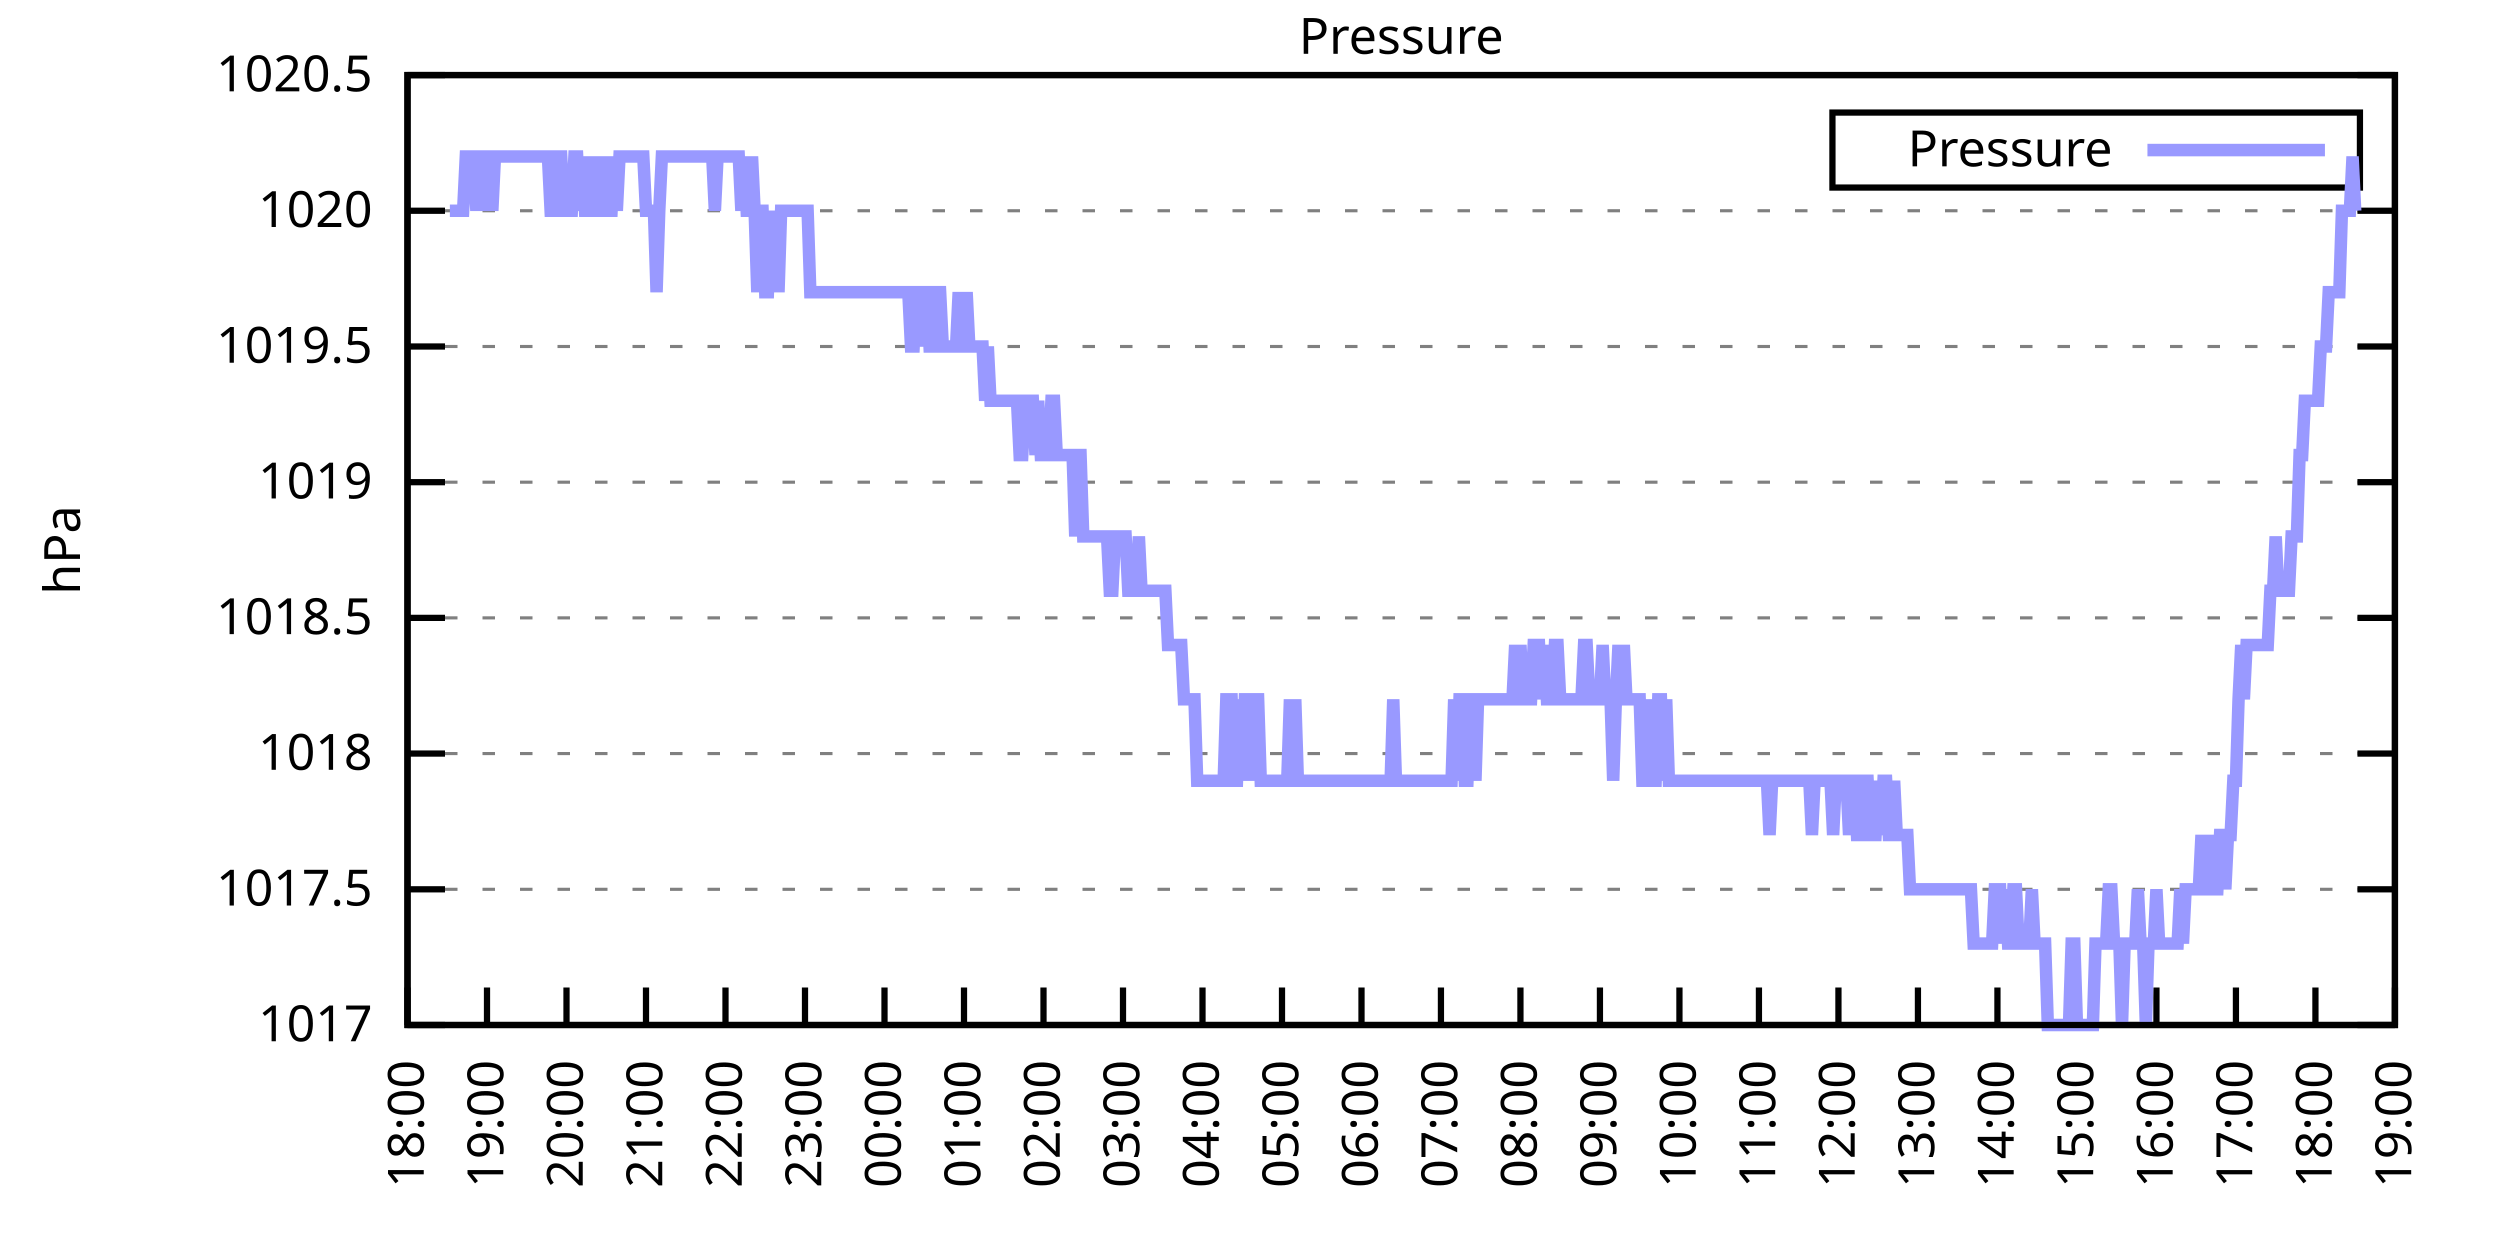
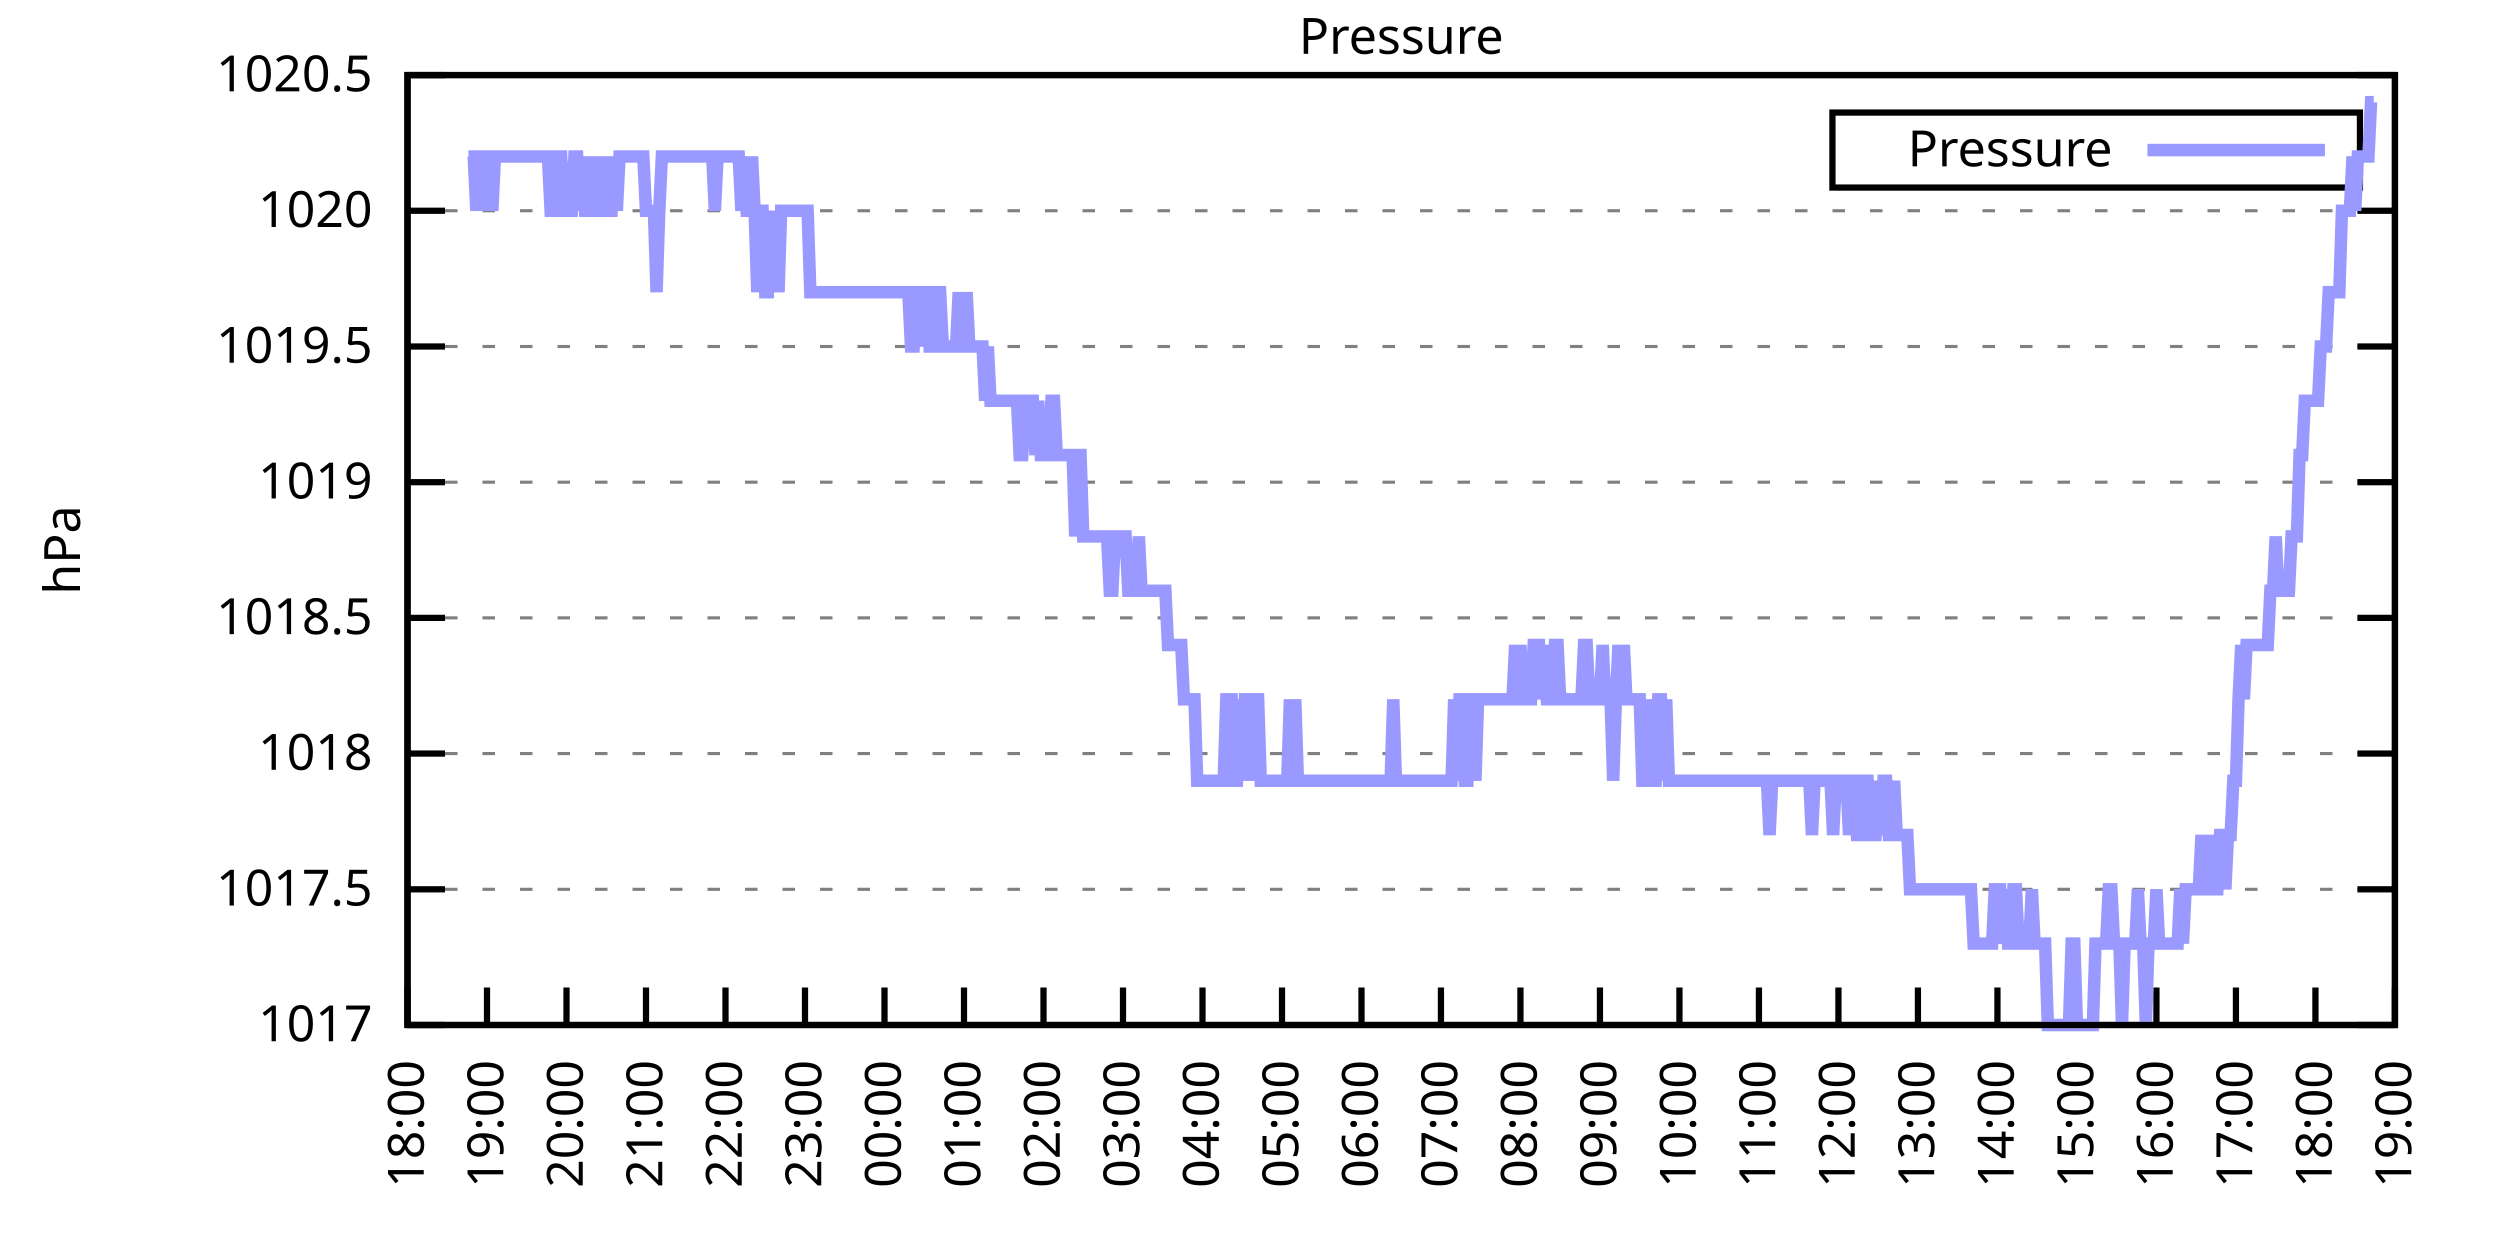
<svg xmlns="http://www.w3.org/2000/svg" xmlns:xlink="http://www.w3.org/1999/xlink" width="400" height="200" viewBox="0 0 400 200">
  <g id="gnuplot_canvas">
    <rect x="0" y="0" width="400" height="200" fill="none" />
    <defs>
      <circle id="gpDot" r="0.5" stroke-width="0.5" stroke="currentColor" />
      <path id="gpPt0" stroke-width="0.333" stroke="currentColor" d="M-1,0 h2 M0,-1 v2" />
      <path id="gpPt1" stroke-width="0.333" stroke="currentColor" d="M-1,-1 L1,1 M1,-1 L-1,1" />
      <path id="gpPt2" stroke-width="0.333" stroke="currentColor" d="M-1,0 L1,0 M0,-1 L0,1 M-1,-1 L1,1 M-1,1 L1,-1" />
      <rect id="gpPt3" stroke-width="0.333" stroke="currentColor" x="-1" y="-1" width="2" height="2" />
      <rect id="gpPt4" stroke-width="0.333" stroke="currentColor" fill="currentColor" x="-1" y="-1" width="2" height="2" />
      <circle id="gpPt5" stroke-width="0.333" stroke="currentColor" cx="0" cy="0" r="1" />
      <use xlink:href="#gpPt5" id="gpPt6" fill="currentColor" stroke="none" />
      <path id="gpPt7" stroke-width="0.333" stroke="currentColor" d="M0,-1.33 L-1.33,0.67 L1.33,0.67 z" />
      <use xlink:href="#gpPt7" id="gpPt8" fill="currentColor" stroke="none" />
      <use xlink:href="#gpPt7" id="gpPt9" stroke="currentColor" transform="rotate(180)" />
      <use xlink:href="#gpPt9" id="gpPt10" fill="currentColor" stroke="none" />
      <use xlink:href="#gpPt3" id="gpPt11" stroke="currentColor" transform="rotate(45)" />
      <use xlink:href="#gpPt11" id="gpPt12" fill="currentColor" stroke="none" />
      <path id="gpPt13" stroke-width="0.333" stroke="currentColor" d="M0,1.330 L1.265,0.411 L0.782,-1.067 L-0.782,-1.076 L-1.265,0.411 z" />
      <use xlink:href="#gpPt13" id="gpPt14" fill="currentColor" stroke="none" />
      <filter id="textbox" filterUnits="objectBoundingBox" x="0" y="0" height="1" width="1">
        <feFlood flood-color="white" flood-opacity="1" result="bgnd" />
        <feComposite in="SourceGraphic" in2="bgnd" operator="atop" />
      </filter>
      <filter id="greybox" filterUnits="objectBoundingBox" x="0" y="0" height="1" width="1">
        <feFlood flood-color="lightgrey" flood-opacity="1" result="grey" />
        <feComposite in="SourceGraphic" in2="grey" operator="atop" />
      </filter>
    </defs>
    <g fill="none" color="white" stroke="currentColor" stroke-width="1.00" stroke-linecap="butt" stroke-linejoin="miter">
</g>
    <g fill="none" color="black" stroke="currentColor" stroke-width="1.00" stroke-linecap="butt" stroke-linejoin="miter">
      <g stroke="none" shape-rendering="crispEdges">
        <polygon fill="rgb(255, 255, 255)" points="65.20,164.00 383.18,164.00 383.18,12.02 65.20,12.02 " />
      </g>
    </g>
    <g fill="none" color="black" stroke="currentColor" stroke-width="1.00" stroke-linecap="butt" stroke-linejoin="miter">
</g>
    <g fill="none" color="black" stroke="black" stroke-width="0.50" stroke-linecap="butt" stroke-linejoin="miter">
</g>
    <g fill="none" color="gray" stroke="currentColor" stroke-width="0.50" stroke-linecap="butt" stroke-linejoin="miter">
      <path stroke="gray" stroke-dasharray="2,4" class="gridline" d="M65.20,164.00 L383.19,164.00  " />
    </g>
    <g fill="none" color="gray" stroke="gray" stroke-width="1.00" stroke-linecap="butt" stroke-linejoin="miter">
</g>
    <g fill="none" color="black" stroke="currentColor" stroke-width="1.00" stroke-linecap="butt" stroke-linejoin="miter">
      <path stroke="black" d="M65.20,164.00 L71.20,164.00 M383.19,164.00 L377.19,164.00  " />
      <g transform="translate(59.60,166.60)" stroke="none" fill="black" font-family="Sans" font-size="8.00" text-anchor="end">
        <text>
          <tspan font-family="Sans"> 1017</tspan>
        </text>
      </g>
    </g>
    <g fill="none" color="black" stroke="currentColor" stroke-width="1.00" stroke-linecap="butt" stroke-linejoin="miter">
</g>
    <g fill="none" color="black" stroke="black" stroke-width="0.50" stroke-linecap="butt" stroke-linejoin="miter">
</g>
    <g fill="none" color="gray" stroke="currentColor" stroke-width="0.50" stroke-linecap="butt" stroke-linejoin="miter">
      <path stroke="gray" stroke-dasharray="2,4" class="gridline" d="M65.20,142.29 L383.19,142.29  " />
    </g>
    <g fill="none" color="gray" stroke="gray" stroke-width="1.00" stroke-linecap="butt" stroke-linejoin="miter">
</g>
    <g fill="none" color="black" stroke="currentColor" stroke-width="1.00" stroke-linecap="butt" stroke-linejoin="miter">
      <path stroke="black" d="M65.20,142.29 L71.20,142.29 M383.19,142.29 L377.19,142.29  " />
      <g transform="translate(59.60,144.89)" stroke="none" fill="black" font-family="Sans" font-size="8.00" text-anchor="end">
        <text>
          <tspan font-family="Sans"> 1017.5</tspan>
        </text>
      </g>
    </g>
    <g fill="none" color="black" stroke="currentColor" stroke-width="1.00" stroke-linecap="butt" stroke-linejoin="miter">
</g>
    <g fill="none" color="black" stroke="black" stroke-width="0.50" stroke-linecap="butt" stroke-linejoin="miter">
</g>
    <g fill="none" color="gray" stroke="currentColor" stroke-width="0.50" stroke-linecap="butt" stroke-linejoin="miter">
      <path stroke="gray" stroke-dasharray="2,4" class="gridline" d="M65.20,120.57 L383.19,120.57  " />
    </g>
    <g fill="none" color="gray" stroke="gray" stroke-width="1.00" stroke-linecap="butt" stroke-linejoin="miter">
</g>
    <g fill="none" color="black" stroke="currentColor" stroke-width="1.00" stroke-linecap="butt" stroke-linejoin="miter">
      <path stroke="black" d="M65.20,120.57 L71.20,120.57 M383.19,120.57 L377.19,120.57  " />
      <g transform="translate(59.60,123.17)" stroke="none" fill="black" font-family="Sans" font-size="8.00" text-anchor="end">
        <text>
          <tspan font-family="Sans"> 1018</tspan>
        </text>
      </g>
    </g>
    <g fill="none" color="black" stroke="currentColor" stroke-width="1.00" stroke-linecap="butt" stroke-linejoin="miter">
</g>
    <g fill="none" color="black" stroke="black" stroke-width="0.50" stroke-linecap="butt" stroke-linejoin="miter">
</g>
    <g fill="none" color="gray" stroke="currentColor" stroke-width="0.50" stroke-linecap="butt" stroke-linejoin="miter">
      <path stroke="gray" stroke-dasharray="2,4" class="gridline" d="M65.20,98.86 L383.19,98.86  " />
    </g>
    <g fill="none" color="gray" stroke="gray" stroke-width="1.00" stroke-linecap="butt" stroke-linejoin="miter">
</g>
    <g fill="none" color="black" stroke="currentColor" stroke-width="1.00" stroke-linecap="butt" stroke-linejoin="miter">
      <path stroke="black" d="M65.20,98.86 L71.20,98.86 M383.19,98.86 L377.19,98.86  " />
      <g transform="translate(59.60,101.46)" stroke="none" fill="black" font-family="Sans" font-size="8.00" text-anchor="end">
        <text>
          <tspan font-family="Sans"> 1018.5</tspan>
        </text>
      </g>
    </g>
    <g fill="none" color="black" stroke="currentColor" stroke-width="1.00" stroke-linecap="butt" stroke-linejoin="miter">
</g>
    <g fill="none" color="black" stroke="black" stroke-width="0.50" stroke-linecap="butt" stroke-linejoin="miter">
</g>
    <g fill="none" color="gray" stroke="currentColor" stroke-width="0.50" stroke-linecap="butt" stroke-linejoin="miter">
      <path stroke="gray" stroke-dasharray="2,4" class="gridline" d="M65.20,77.15 L383.19,77.15  " />
    </g>
    <g fill="none" color="gray" stroke="gray" stroke-width="1.00" stroke-linecap="butt" stroke-linejoin="miter">
</g>
    <g fill="none" color="black" stroke="currentColor" stroke-width="1.00" stroke-linecap="butt" stroke-linejoin="miter">
      <path stroke="black" d="M65.20,77.15 L71.20,77.15 M383.19,77.15 L377.19,77.15  " />
      <g transform="translate(59.60,79.75)" stroke="none" fill="black" font-family="Sans" font-size="8.00" text-anchor="end">
        <text>
          <tspan font-family="Sans"> 1019</tspan>
        </text>
      </g>
    </g>
    <g fill="none" color="black" stroke="currentColor" stroke-width="1.00" stroke-linecap="butt" stroke-linejoin="miter">
</g>
    <g fill="none" color="black" stroke="black" stroke-width="0.50" stroke-linecap="butt" stroke-linejoin="miter">
</g>
    <g fill="none" color="gray" stroke="currentColor" stroke-width="0.50" stroke-linecap="butt" stroke-linejoin="miter">
      <path stroke="gray" stroke-dasharray="2,4" class="gridline" d="M65.20,55.44 L383.19,55.44  " />
    </g>
    <g fill="none" color="gray" stroke="gray" stroke-width="1.00" stroke-linecap="butt" stroke-linejoin="miter">
</g>
    <g fill="none" color="black" stroke="currentColor" stroke-width="1.00" stroke-linecap="butt" stroke-linejoin="miter">
      <path stroke="black" d="M65.20,55.44 L71.20,55.44 M383.19,55.44 L377.19,55.44  " />
      <g transform="translate(59.60,58.04)" stroke="none" fill="black" font-family="Sans" font-size="8.00" text-anchor="end">
        <text>
          <tspan font-family="Sans"> 1019.5</tspan>
        </text>
      </g>
    </g>
    <g fill="none" color="black" stroke="currentColor" stroke-width="1.00" stroke-linecap="butt" stroke-linejoin="miter">
</g>
    <g fill="none" color="black" stroke="black" stroke-width="0.50" stroke-linecap="butt" stroke-linejoin="miter">
</g>
    <g fill="none" color="gray" stroke="currentColor" stroke-width="0.50" stroke-linecap="butt" stroke-linejoin="miter">
      <path stroke="gray" stroke-dasharray="2,4" class="gridline" d="M65.20,33.72 L383.19,33.72  " />
    </g>
    <g fill="none" color="gray" stroke="gray" stroke-width="1.00" stroke-linecap="butt" stroke-linejoin="miter">
</g>
    <g fill="none" color="black" stroke="currentColor" stroke-width="1.00" stroke-linecap="butt" stroke-linejoin="miter">
      <path stroke="black" d="M65.20,33.72 L71.20,33.72 M383.19,33.72 L377.19,33.72  " />
      <g transform="translate(59.60,36.32)" stroke="none" fill="black" font-family="Sans" font-size="8.00" text-anchor="end">
        <text>
          <tspan font-family="Sans"> 1020</tspan>
        </text>
      </g>
    </g>
    <g fill="none" color="black" stroke="currentColor" stroke-width="1.00" stroke-linecap="butt" stroke-linejoin="miter">
</g>
    <g fill="none" color="black" stroke="black" stroke-width="0.50" stroke-linecap="butt" stroke-linejoin="miter">
</g>
    <g fill="none" color="gray" stroke="currentColor" stroke-width="0.50" stroke-linecap="butt" stroke-linejoin="miter">
      <path stroke="gray" stroke-dasharray="2,4" class="gridline" d="M65.20,12.01 L383.19,12.01  " />
    </g>
    <g fill="none" color="gray" stroke="gray" stroke-width="1.00" stroke-linecap="butt" stroke-linejoin="miter">
</g>
    <g fill="none" color="black" stroke="currentColor" stroke-width="1.00" stroke-linecap="butt" stroke-linejoin="miter">
      <path stroke="black" d="M65.20,12.01 L71.20,12.01 M383.19,12.01 L377.19,12.01  " />
      <g transform="translate(59.60,14.61)" stroke="none" fill="black" font-family="Sans" font-size="8.00" text-anchor="end">
        <text>
          <tspan font-family="Sans"> 1020.5</tspan>
        </text>
      </g>
    </g>
    <g fill="none" color="black" stroke="currentColor" stroke-width="1.00" stroke-linecap="butt" stroke-linejoin="miter">
      <path stroke="black" d="M65.20,164.00 L65.20,158.00  " />
      <g transform="translate(67.80,169.60) rotate(270.00)" stroke="none" fill="black" font-family="Sans" font-size="8.00" text-anchor="end">
        <text>
          <tspan font-family="Sans">18:00</tspan>
        </text>
      </g>
    </g>
    <g fill="none" color="black" stroke="currentColor" stroke-width="1.00" stroke-linecap="butt" stroke-linejoin="miter">
      <path stroke="black" d="M77.92,164.00 L77.92,158.00  " />
      <g transform="translate(80.52,169.60) rotate(270.00)" stroke="none" fill="black" font-family="Sans" font-size="8.00" text-anchor="end">
        <text>
          <tspan font-family="Sans">19:00</tspan>
        </text>
      </g>
    </g>
    <g fill="none" color="black" stroke="currentColor" stroke-width="1.00" stroke-linecap="butt" stroke-linejoin="miter">
      <path stroke="black" d="M90.64,164.00 L90.64,158.00  " />
      <g transform="translate(93.24,169.60) rotate(270.00)" stroke="none" fill="black" font-family="Sans" font-size="8.00" text-anchor="end">
        <text>
          <tspan font-family="Sans">20:00</tspan>
        </text>
      </g>
    </g>
    <g fill="none" color="black" stroke="currentColor" stroke-width="1.00" stroke-linecap="butt" stroke-linejoin="miter">
      <path stroke="black" d="M103.36,164.00 L103.36,158.00  " />
      <g transform="translate(105.96,169.60) rotate(270.00)" stroke="none" fill="black" font-family="Sans" font-size="8.00" text-anchor="end">
        <text>
          <tspan font-family="Sans">21:00</tspan>
        </text>
      </g>
    </g>
    <g fill="none" color="black" stroke="currentColor" stroke-width="1.00" stroke-linecap="butt" stroke-linejoin="miter">
      <path stroke="black" d="M116.08,164.00 L116.08,158.00  " />
      <g transform="translate(118.68,169.60) rotate(270.00)" stroke="none" fill="black" font-family="Sans" font-size="8.00" text-anchor="end">
        <text>
          <tspan font-family="Sans">22:00</tspan>
        </text>
      </g>
    </g>
    <g fill="none" color="black" stroke="currentColor" stroke-width="1.00" stroke-linecap="butt" stroke-linejoin="miter">
      <path stroke="black" d="M128.80,164.00 L128.80,158.00  " />
      <g transform="translate(131.40,169.60) rotate(270.00)" stroke="none" fill="black" font-family="Sans" font-size="8.00" text-anchor="end">
        <text>
          <tspan font-family="Sans">23:00</tspan>
        </text>
      </g>
    </g>
    <g fill="none" color="black" stroke="currentColor" stroke-width="1.00" stroke-linecap="butt" stroke-linejoin="miter">
      <path stroke="black" d="M141.52,164.00 L141.52,158.00  " />
      <g transform="translate(144.12,169.60) rotate(270.00)" stroke="none" fill="black" font-family="Sans" font-size="8.00" text-anchor="end">
        <text>
          <tspan font-family="Sans">00:00</tspan>
        </text>
      </g>
    </g>
    <g fill="none" color="black" stroke="currentColor" stroke-width="1.00" stroke-linecap="butt" stroke-linejoin="miter">
      <path stroke="black" d="M154.24,164.00 L154.24,158.00  " />
      <g transform="translate(156.84,169.60) rotate(270.00)" stroke="none" fill="black" font-family="Sans" font-size="8.00" text-anchor="end">
        <text>
          <tspan font-family="Sans">01:00</tspan>
        </text>
      </g>
    </g>
    <g fill="none" color="black" stroke="currentColor" stroke-width="1.00" stroke-linecap="butt" stroke-linejoin="miter">
      <path stroke="black" d="M166.96,164.00 L166.96,158.00  " />
      <g transform="translate(169.56,169.60) rotate(270.00)" stroke="none" fill="black" font-family="Sans" font-size="8.00" text-anchor="end">
        <text>
          <tspan font-family="Sans">02:00</tspan>
        </text>
      </g>
    </g>
    <g fill="none" color="black" stroke="currentColor" stroke-width="1.00" stroke-linecap="butt" stroke-linejoin="miter">
      <path stroke="black" d="M179.68,164.00 L179.68,158.00  " />
      <g transform="translate(182.28,169.60) rotate(270.00)" stroke="none" fill="black" font-family="Sans" font-size="8.00" text-anchor="end">
        <text>
          <tspan font-family="Sans">03:00</tspan>
        </text>
      </g>
    </g>
    <g fill="none" color="black" stroke="currentColor" stroke-width="1.00" stroke-linecap="butt" stroke-linejoin="miter">
      <path stroke="black" d="M192.40,164.00 L192.40,158.00  " />
      <g transform="translate(195.00,169.60) rotate(270.00)" stroke="none" fill="black" font-family="Sans" font-size="8.00" text-anchor="end">
        <text>
          <tspan font-family="Sans">04:00</tspan>
        </text>
      </g>
    </g>
    <g fill="none" color="black" stroke="currentColor" stroke-width="1.00" stroke-linecap="butt" stroke-linejoin="miter">
      <path stroke="black" d="M205.12,164.00 L205.12,158.00  " />
      <g transform="translate(207.72,169.60) rotate(270.00)" stroke="none" fill="black" font-family="Sans" font-size="8.00" text-anchor="end">
        <text>
          <tspan font-family="Sans">05:00</tspan>
        </text>
      </g>
    </g>
    <g fill="none" color="black" stroke="currentColor" stroke-width="1.00" stroke-linecap="butt" stroke-linejoin="miter">
      <path stroke="black" d="M217.84,164.00 L217.84,158.00  " />
      <g transform="translate(220.44,169.60) rotate(270.00)" stroke="none" fill="black" font-family="Sans" font-size="8.00" text-anchor="end">
        <text>
          <tspan font-family="Sans">06:00</tspan>
        </text>
      </g>
    </g>
    <g fill="none" color="black" stroke="currentColor" stroke-width="1.00" stroke-linecap="butt" stroke-linejoin="miter">
      <path stroke="black" d="M230.55,164.00 L230.55,158.00  " />
      <g transform="translate(233.15,169.60) rotate(270.00)" stroke="none" fill="black" font-family="Sans" font-size="8.00" text-anchor="end">
        <text>
          <tspan font-family="Sans">07:00</tspan>
        </text>
      </g>
    </g>
    <g fill="none" color="black" stroke="currentColor" stroke-width="1.00" stroke-linecap="butt" stroke-linejoin="miter">
      <path stroke="black" d="M243.27,164.00 L243.27,158.00  " />
      <g transform="translate(245.87,169.60) rotate(270.00)" stroke="none" fill="black" font-family="Sans" font-size="8.00" text-anchor="end">
        <text>
          <tspan font-family="Sans">08:00</tspan>
        </text>
      </g>
    </g>
    <g fill="none" color="black" stroke="currentColor" stroke-width="1.00" stroke-linecap="butt" stroke-linejoin="miter">
      <path stroke="black" d="M255.99,164.00 L255.99,158.00  " />
      <g transform="translate(258.59,169.60) rotate(270.00)" stroke="none" fill="black" font-family="Sans" font-size="8.00" text-anchor="end">
        <text>
          <tspan font-family="Sans">09:00</tspan>
        </text>
      </g>
    </g>
    <g fill="none" color="black" stroke="currentColor" stroke-width="1.00" stroke-linecap="butt" stroke-linejoin="miter">
      <path stroke="black" d="M268.71,164.00 L268.71,158.00  " />
      <g transform="translate(271.31,169.60) rotate(270.00)" stroke="none" fill="black" font-family="Sans" font-size="8.00" text-anchor="end">
        <text>
          <tspan font-family="Sans">10:00</tspan>
        </text>
      </g>
    </g>
    <g fill="none" color="black" stroke="currentColor" stroke-width="1.00" stroke-linecap="butt" stroke-linejoin="miter">
      <path stroke="black" d="M281.43,164.00 L281.43,158.00  " />
      <g transform="translate(284.03,169.60) rotate(270.00)" stroke="none" fill="black" font-family="Sans" font-size="8.00" text-anchor="end">
        <text>
          <tspan font-family="Sans">11:00</tspan>
        </text>
      </g>
    </g>
    <g fill="none" color="black" stroke="currentColor" stroke-width="1.00" stroke-linecap="butt" stroke-linejoin="miter">
      <path stroke="black" d="M294.15,164.00 L294.15,158.00  " />
      <g transform="translate(296.75,169.60) rotate(270.00)" stroke="none" fill="black" font-family="Sans" font-size="8.00" text-anchor="end">
        <text>
          <tspan font-family="Sans">12:00</tspan>
        </text>
      </g>
    </g>
    <g fill="none" color="black" stroke="currentColor" stroke-width="1.00" stroke-linecap="butt" stroke-linejoin="miter">
      <path stroke="black" d="M306.87,164.00 L306.87,158.00  " />
      <g transform="translate(309.47,169.60) rotate(270.00)" stroke="none" fill="black" font-family="Sans" font-size="8.00" text-anchor="end">
        <text>
          <tspan font-family="Sans">13:00</tspan>
        </text>
      </g>
    </g>
    <g fill="none" color="black" stroke="currentColor" stroke-width="1.00" stroke-linecap="butt" stroke-linejoin="miter">
      <path stroke="black" d="M319.59,164.00 L319.59,158.00  " />
      <g transform="translate(322.19,169.60) rotate(270.00)" stroke="none" fill="black" font-family="Sans" font-size="8.00" text-anchor="end">
        <text>
          <tspan font-family="Sans">14:00</tspan>
        </text>
      </g>
    </g>
    <g fill="none" color="black" stroke="currentColor" stroke-width="1.00" stroke-linecap="butt" stroke-linejoin="miter">
      <path stroke="black" d="M332.31,164.00 L332.31,158.00  " />
      <g transform="translate(334.91,169.60) rotate(270.00)" stroke="none" fill="black" font-family="Sans" font-size="8.00" text-anchor="end">
        <text>
          <tspan font-family="Sans">15:00</tspan>
        </text>
      </g>
    </g>
    <g fill="none" color="black" stroke="currentColor" stroke-width="1.00" stroke-linecap="butt" stroke-linejoin="miter">
      <path stroke="black" d="M345.03,164.00 L345.03,158.00  " />
      <g transform="translate(347.63,169.60) rotate(270.00)" stroke="none" fill="black" font-family="Sans" font-size="8.00" text-anchor="end">
        <text>
          <tspan font-family="Sans">16:00</tspan>
        </text>
      </g>
    </g>
    <g fill="none" color="black" stroke="currentColor" stroke-width="1.00" stroke-linecap="butt" stroke-linejoin="miter">
      <path stroke="black" d="M357.75,164.00 L357.75,158.00  " />
      <g transform="translate(360.35,169.60) rotate(270.00)" stroke="none" fill="black" font-family="Sans" font-size="8.00" text-anchor="end">
        <text>
          <tspan font-family="Sans">17:00</tspan>
        </text>
      </g>
    </g>
    <g fill="none" color="black" stroke="currentColor" stroke-width="1.00" stroke-linecap="butt" stroke-linejoin="miter">
      <path stroke="black" d="M370.47,164.00 L370.47,158.00  " />
      <g transform="translate(373.07,169.60) rotate(270.00)" stroke="none" fill="black" font-family="Sans" font-size="8.00" text-anchor="end">
        <text>
          <tspan font-family="Sans">18:00</tspan>
        </text>
      </g>
    </g>
    <g fill="none" color="black" stroke="currentColor" stroke-width="1.00" stroke-linecap="butt" stroke-linejoin="miter">
      <path stroke="black" d="M383.19,164.00 L383.19,158.00  " />
      <g transform="translate(385.79,169.60) rotate(270.00)" stroke="none" fill="black" font-family="Sans" font-size="8.00" text-anchor="end">
        <text>
          <tspan font-family="Sans">19:00</tspan>
        </text>
      </g>
    </g>
    <g fill="none" color="black" stroke="currentColor" stroke-width="1.00" stroke-linecap="butt" stroke-linejoin="miter">
</g>
    <g fill="none" color="black" stroke="currentColor" stroke-width="1.00" stroke-linecap="butt" stroke-linejoin="miter">
      <path stroke="black" d="M65.20,12.01 L65.20,164.00 L383.19,164.00 L383.19,12.01 L65.20,12.01 Z  " />
    </g>
    <g fill="none" color="black" stroke="currentColor" stroke-width="1.00" stroke-linecap="butt" stroke-linejoin="miter">
</g>
    <g fill="none" color="black" stroke="currentColor" stroke-width="1.00" stroke-linecap="butt" stroke-linejoin="miter">
      <path stroke="black" d="M293.19,30.01 L293.19,18.01 L377.59,18.01 L377.59,30.01 L293.19,30.01 Z  " />
    </g>
    <g id="Pressure_plot_1">
      <g fill="none" color="white" stroke="black" stroke-width="2.00" stroke-linecap="butt" stroke-linejoin="miter">
</g>
      <g fill="none" color="black" stroke="currentColor" stroke-width="2.00" stroke-linecap="butt" stroke-linejoin="miter">
        <g transform="translate(337.99,26.61)" stroke="none" fill="black" font-family="Sans" font-size="8.00" text-anchor="end">
          <text>
            <tspan font-family="Sans">Pressure</tspan>
          </text>
        </g>
      </g>
      <g fill="none" color="black" stroke="currentColor" stroke-width="2.00" stroke-linecap="butt" stroke-linejoin="miter">
-         <path stroke="rgb(153, 153, 255)" d="M343.59,24.01 L371.99,24.01 M71.98,33.72 L72.41,33.72 L72.83,33.72 L73.26,33.72 L73.68,33.72 L74.10,33.72   L74.53,25.04 L74.95,25.04 L75.38,25.04 L75.80,25.04 L76.22,33.72 L76.65,25.04 L77.07,25.04 L77.50,33.72   L77.92,25.04 L78.34,25.04 L78.77,33.72 L79.19,25.04 L79.62,25.04 L80.04,25.04 L80.46,25.04 L80.89,25.04   L81.31,25.04 L81.74,25.04 L82.16,25.04 L82.58,25.04 L83.01,25.04 L83.43,25.04 L83.86,25.04 L84.28,25.04   L84.70,25.04 L85.13,25.04 L85.55,25.04 L85.98,25.04 L86.40,25.04 L86.82,25.04 L87.25,25.04 L87.67,25.04   L88.10,33.72 L88.52,33.72 L88.94,25.04 L89.37,25.04 L89.79,25.04 L90.22,33.72 L90.64,33.72 L91.06,33.72   L91.49,33.72 L91.91,25.04 L92.34,25.04 L92.76,33.72 L93.18,25.04 L93.61,33.72 L94.03,33.72 L94.46,25.04   L94.88,33.72 L95.30,33.72 L95.73,25.04 L96.15,33.72 L96.58,33.72 L97.00,25.04 L97.42,33.72 L97.85,33.72   L98.27,25.04 L98.69,33.72 L99.12,25.04 L99.54,25.04 L99.97,25.04 L100.39,25.04 L100.81,25.04 L101.24,25.04   L101.66,25.04 L102.09,25.04 L102.51,25.04 L102.93,25.04 L103.36,33.72 L103.78,33.72 L104.21,33.72 L104.63,33.72   L105.05,46.75 L105.48,33.72 L105.90,25.04 L106.33,25.04 L106.75,25.04 L107.17,25.04 L107.60,25.04 L108.02,25.04   L108.45,25.04 L108.87,25.04 L109.29,25.04 L109.72,25.04 L110.14,25.04 L110.57,25.04 L110.99,25.04 L111.41,25.04   L111.84,25.04 L112.26,25.04 L112.69,25.04 L113.11,25.04 L113.53,25.04 L113.96,25.04 L114.38,33.72 L114.81,25.04   L115.23,25.04 L115.65,25.04 L116.08,25.04 L116.50,25.04 L116.93,25.04 L117.35,25.04 L117.77,25.04 L118.20,25.04   L118.62,33.72 L119.05,25.04 L119.47,33.72 L119.89,33.72 L120.32,25.04 L120.74,33.72 L121.17,46.75 L121.59,33.72   L122.01,33.72 L122.44,46.75 L122.86,46.75 L123.29,33.72 L123.71,46.75 L124.13,33.72 L124.56,46.75 L124.98,33.72   L125.41,33.72 L125.83,33.72 L126.25,33.72 L126.68,33.72 L127.10,33.72 L127.53,33.72 L127.95,33.72 L128.37,33.72   L128.80,33.72 L129.22,33.72 L129.65,46.75 L129.86,46.75 L130.49,46.75 L130.92,46.75 L131.34,46.75 L131.77,46.75   L132.19,46.75 L132.61,46.75 L133.04,46.75 L133.46,46.75 L133.89,46.75 L134.31,46.75 L134.73,46.75 L135.16,46.75   L135.58,46.75 L136.01,46.75 L136.43,46.75 L136.85,46.75 L137.28,46.75 L137.70,46.75 L138.13,46.75 L138.55,46.75   L138.97,46.75 L139.40,46.75 L139.82,46.75 L140.25,46.75 L140.67,46.75 L141.09,46.75 L141.52,46.75 L141.94,46.75   L142.37,46.75 L142.79,46.75 L143.21,46.75 L143.64,46.75 L144.06,46.75 L144.49,46.75 L144.91,46.75 L145.33,46.75   L145.76,55.44 L146.18,55.44 L146.61,46.75 L147.03,46.75 L147.45,55.44 L147.88,46.75 L148.30,46.75 L148.73,55.44   L149.15,55.44 L149.57,55.44 L150.00,46.75 L150.42,46.75 L150.85,55.44 L151.27,55.44 L151.69,55.44 L152.12,55.44   L152.54,55.44 L152.97,55.44 L153.39,46.75 L153.81,55.44 L154.24,55.44 L154.66,46.75 L155.09,55.44 L155.51,55.44   L155.93,55.44 L156.36,55.44 L156.78,55.44 L157.21,55.44 L157.63,64.12 L158.05,55.44 L158.48,64.12 L158.90,64.12   L159.33,64.12 L159.75,64.12 L160.17,64.12 L160.60,64.12 L161.02,64.12 L161.44,64.12 L161.87,64.12 L162.29,64.12   L162.72,64.12 L163.14,72.81 L163.56,72.81 L163.99,64.12 L164.41,64.12 L164.84,64.12 L165.26,64.12 L165.68,72.81   L166.11,64.12 L166.53,72.81 L166.96,72.81 L167.38,72.81 L167.80,72.81 L168.23,64.12 L168.65,64.12 L169.08,72.81   L169.50,72.81 L169.92,72.81 L170.35,72.81 L170.77,72.81 L171.20,72.81 L171.62,72.81 L172.04,85.83 L172.47,72.81   L172.89,72.81 L173.32,85.83 L173.74,85.83 L174.16,85.83 L174.59,85.83 L175.01,85.83 L175.44,85.83 L175.86,85.83   L176.28,85.83 L176.71,85.83 L177.13,85.83 L177.56,94.52 L177.98,94.52 L178.40,85.83 L178.83,85.83 L179.25,85.83   L179.68,85.83 L180.10,85.83 L180.52,94.52 L180.95,94.52 L181.37,94.52 L181.80,94.52 L182.22,85.83 L182.64,94.52   L183.07,94.52 L183.49,94.52 L183.92,94.52 L184.34,94.52 L184.76,94.52 L185.19,94.52 L185.61,94.52 L186.04,94.52   L186.46,94.52 L186.88,103.20 L187.31,103.20 L187.73,103.20 L188.16,103.20 L188.58,103.20 L189.00,103.20 L189.43,111.89   L189.85,111.89 L190.28,111.89 L190.70,111.89 L191.12,111.89 L191.55,124.92 L191.97,124.92 L192.40,124.92 L192.82,124.92   L193.24,124.92 L193.67,124.92 L194.09,124.92 L194.52,124.92 L194.94,124.92 L195.36,124.92 L195.79,124.92 L196.21,111.89   L196.64,111.89 L197.06,111.89 L197.48,124.92 L197.91,124.92 L198.33,111.89 L198.76,124.92 L199.18,111.89 L199.60,111.89   L200.03,111.89 L200.45,124.92 L200.88,111.89 L201.30,111.89 L201.72,124.92 L202.15,124.92 L202.57,124.92 L203.00,124.92   L203.42,124.92 L203.84,124.92 L204.27,124.92 L204.69,124.92 L205.12,124.92 L205.54,124.92 L205.96,124.92 L206.39,111.89   L206.81,124.92 L207.24,111.89 L207.66,124.92 L208.08,124.92 L208.51,124.92 L208.93,124.92 L209.36,124.92 L209.78,124.92   L210.20,124.92 L210.63,124.92 L211.05,124.92 L211.48,124.92 L211.90,124.92 L212.32,124.92 L212.75,124.92 L213.17,124.92   L213.60,124.92 L214.02,124.92 L214.44,124.92 L214.87,124.92 L215.29,124.92 L215.72,124.92 L216.14,124.92 L216.56,124.92   L216.99,124.92 L217.41,124.92 L217.84,124.92 L218.26,124.92 L218.68,124.92 L219.11,124.92 L219.53,124.92 L219.96,124.92   L220.38,124.92 L220.80,124.92 L221.23,124.92 L221.65,124.92 L222.08,124.92 L222.50,124.92 L222.92,111.89 L223.35,124.92   L223.77,124.92 L224.20,124.92 L224.62,124.92 L225.04,124.92 L225.47,124.92 L225.89,124.92 L226.31,124.92 L226.74,124.92   L227.16,124.92 L227.59,124.92 L228.01,124.92 L228.43,124.92 L228.86,124.92 L229.28,124.92 L229.71,124.92 L230.13,124.92   L230.55,124.92 L230.98,124.92 L231.40,124.92 L231.83,124.92 L232.25,124.92 L232.67,111.89 L233.10,124.92 L233.52,111.89   L233.95,111.89 L234.37,124.92 L234.79,124.92 L235.22,111.89 L235.64,111.89 L236.07,124.92 L236.49,111.89 L236.91,111.89   L237.34,111.89 L237.76,111.89 L238.19,111.89 L238.61,111.89 L239.03,111.89 L239.46,111.89 L239.88,111.89 L240.31,111.89   L240.73,111.89 L241.15,111.89 L241.58,111.89 L242.00,111.89 L242.43,103.20 L242.85,111.89 L243.27,103.20 L243.70,111.89   L244.12,111.89 L244.55,111.89 L244.97,111.89 L245.39,103.20 L245.82,103.20 L246.24,103.20 L246.67,111.89 L247.09,103.20   L247.51,111.89 L247.94,111.89 L248.36,111.89 L248.79,103.20 L249.21,103.20 L249.63,111.89 L250.06,111.89 L250.48,111.89   L250.91,111.89 L251.33,111.89 L251.75,111.89 L252.18,111.89 L252.60,111.89 L253.03,111.89 L253.45,103.20 L253.87,103.20   L254.30,111.89 L254.72,111.89 L255.15,111.89 L255.57,111.89 L255.99,111.89 L256.42,103.20 L256.84,111.89 L257.27,111.89   L257.69,111.89 L258.11,124.92 L258.54,111.89 L258.96,103.20 L259.39,111.89 L259.81,103.20 L260.23,111.89 L260.66,111.89   L261.08,111.89 L261.51,111.89 L261.93,111.89 L262.35,111.89 L262.78,124.92 L263.20,124.92 L263.63,124.92 L264.05,111.89   L264.47,124.92 L264.90,124.92 L265.32,111.89 L265.75,111.89 L266.17,124.92 L266.59,111.89 L267.02,124.92 L267.44,124.92   L267.87,124.92 L268.29,124.92 L268.71,124.92 L269.14,124.92 L269.56,124.92 L269.99,124.92 L270.41,124.92 L270.83,124.92   L271.26,124.92 L271.68,124.92 L272.11,124.92 L272.53,124.92 L272.95,124.92 L273.38,124.92 L273.80,124.92 L274.23,124.92   L274.65,124.92 L275.07,124.92 L275.50,124.92 L275.92,124.92 L276.35,124.92 L276.77,124.92 L277.19,124.92 L277.62,124.92   L278.04,124.92 L278.47,124.92 L278.89,124.92 L279.31,124.92 L279.74,124.92 L280.16,124.92 L280.59,124.92 L281.01,124.92   L281.43,124.92 L281.86,124.92 L282.28,124.92 L282.71,124.92 L283.13,133.60 L283.55,124.92 L283.98,124.92 L284.40,124.92   L284.83,124.92 L285.25,124.92 L285.67,124.92 L286.10,124.92 L286.52,124.92 L286.95,124.92 L287.37,124.92 L287.79,124.92   L288.22,124.92 L288.64,124.92 L289.06,124.92 L289.49,124.92 L289.91,133.60 L290.34,124.92 L290.76,124.92 L291.18,124.92   L291.61,124.92 L292.03,124.92 L292.46,124.92 L292.88,124.92 L293.30,133.60 L293.73,124.92 L294.15,124.92 L294.58,124.92   L295.00,124.92 L295.42,124.92 L295.85,133.60 L296.27,124.92 L296.70,124.92 L297.12,133.60 L297.54,133.60 L297.97,133.60   L298.39,124.92 L298.82,124.92 L299.24,133.60 L299.66,133.60 L300.09,133.60 L300.51,124.92 L300.94,133.60 L301.36,124.92   L301.78,124.92 L302.21,133.60 L302.63,133.60 L303.06,124.92 L303.48,133.60 L303.90,133.60 L304.33,133.60 L304.75,133.60   L305.18,133.60 L305.60,142.29 L306.02,142.29 L306.45,142.29 L306.87,142.29 L307.30,142.29 L307.72,142.29 L308.14,142.29   L308.57,142.29 L308.99,142.29 L309.42,142.29 L309.84,142.29 L310.26,142.29 L310.69,142.29 L311.11,142.29 L311.54,142.29   L311.96,142.29 L312.38,142.29 L312.81,142.29 L313.23,142.29 L313.66,142.29 L314.08,142.29 L314.50,142.29 L314.93,142.29   L315.35,142.29 L315.78,150.97 L316.20,150.97 L316.62,150.97 L317.05,150.97 L317.47,150.97 L317.90,150.97 L318.32,150.97   L318.74,150.97 L319.17,142.29 L319.59,142.29 L320.02,142.29 L320.44,150.97 L320.86,142.29 L321.29,150.97 L321.71,150.97   L322.14,142.29 L322.56,142.29 L322.98,150.97 L323.41,150.97 L323.83,150.97 L324.26,150.97 L324.68,150.97 L325.10,142.29   L325.53,150.97 L325.95,150.97 L326.38,150.97 L326.80,150.97 L327.22,150.97 L327.65,164.00 L328.07,164.00 L328.50,164.00   L328.92,164.00 L329.34,164.00 L329.77,164.00 L330.19,164.00 L330.62,164.00 L331.04,164.00 L331.46,150.97 L331.89,150.97   L332.31,164.00 L332.74,164.00 L333.16,164.00 L333.58,164.00 L334.01,164.00 L334.43,164.00 L334.86,164.00 L335.28,150.97   L335.70,150.97 L336.13,150.97 L336.55,150.97 L336.98,150.97 L337.40,142.29 L337.82,142.29 L338.25,150.97 L338.67,150.97   L339.10,150.97 L339.52,164.00 L339.94,150.97 L340.37,150.97 L340.79,150.97 L341.22,150.97 L341.64,150.97 L342.06,142.29   L342.49,150.97 L342.91,150.97 L343.34,164.00 L343.76,150.97 L344.18,150.97 L344.61,150.97 L345.03,142.29 L345.46,150.97   L345.88,150.97 L346.30,150.97 L346.73,150.97 L347.15,150.97 L347.58,150.97 L348.00,150.97 L348.42,150.97 L348.85,142.29   L349.27,150.97 L349.70,142.29 L350.12,142.29 L350.54,142.29 L350.97,142.29 L351.39,142.29 L351.81,142.29 L352.24,133.60   L352.66,142.29 L353.09,142.29 L353.51,133.60 L353.93,142.29 L354.36,142.29 L354.78,142.29 L355.21,133.60 L355.63,133.60   L356.05,142.29 L356.48,133.60 L356.90,133.60 L357.33,124.92 L357.75,124.92 L358.17,111.89 L358.60,103.20 L359.02,111.89   L359.45,103.20 L359.87,103.20 L360.29,103.20 L360.72,103.20 L361.14,103.20 L361.57,103.20 L361.99,103.20 L362.41,103.20   L362.84,103.20 L363.26,94.52 L363.69,94.52 L364.11,85.83 L364.53,94.52 L364.96,94.52 L365.38,94.52 L365.81,94.52   L366.23,94.52 L366.65,85.83 L367.08,85.83 L367.50,85.83 L367.93,72.81 L368.35,72.81 L368.77,64.12 L369.20,64.12   L369.62,64.12 L370.05,64.12 L370.47,64.12 L370.89,64.12 L371.32,55.44 L371.74,55.44 L372.17,55.44 L372.59,46.75   L373.01,46.75 L373.44,46.75 L373.86,46.75 L374.29,46.75 L374.71,33.72 L375.13,33.72 L375.56,33.72 L375.98,33.72   L376.41,25.04 L376.83,33.72  " />
+         <path stroke="rgb(153, 153, 255)" d="M343.59,24.01 L371.99,24.01 M74.95,25.04 L75.38,25.04 L75.80,25.04 L76.22,33.72 L76.65,25.04 L77.07,25.04   L77.50,33.72 L77.92,25.04 L78.34,25.04 L78.77,33.72 L79.19,25.04 L79.62,25.04 L80.04,25.04 L80.46,25.04   L80.89,25.04 L81.31,25.04 L81.74,25.04 L82.16,25.04 L82.58,25.04 L83.01,25.04 L83.43,25.04 L83.86,25.04   L84.28,25.04 L84.70,25.04 L85.13,25.04 L85.55,25.04 L85.98,25.04 L86.40,25.04 L86.82,25.04 L87.25,25.04   L87.67,25.04 L88.10,33.72 L88.52,33.72 L88.94,25.04 L89.37,25.04 L89.79,25.04 L90.22,33.72 L90.64,33.72   L91.06,33.72 L91.49,33.72 L91.91,25.04 L92.34,25.04 L92.76,33.72 L93.18,25.04 L93.61,33.72 L94.03,33.72   L94.46,25.04 L94.88,33.72 L95.30,33.72 L95.73,25.04 L96.15,33.72 L96.58,33.72 L97.00,25.04 L97.42,33.72   L97.85,33.72 L98.27,25.04 L98.69,33.72 L99.12,25.04 L99.54,25.04 L99.97,25.04 L100.39,25.04 L100.81,25.04   L101.24,25.04 L101.66,25.04 L102.09,25.04 L102.51,25.04 L102.93,25.04 L103.36,33.72 L103.78,33.72 L104.21,33.72   L104.63,33.72 L105.05,46.75 L105.48,33.72 L105.90,25.04 L106.33,25.04 L106.75,25.04 L107.17,25.04 L107.60,25.04   L108.02,25.04 L108.45,25.04 L108.87,25.04 L109.29,25.04 L109.72,25.04 L110.14,25.04 L110.57,25.04 L110.99,25.04   L111.41,25.04 L111.84,25.04 L112.26,25.04 L112.69,25.04 L113.11,25.04 L113.53,25.04 L113.96,25.04 L114.38,33.72   L114.81,25.04 L115.23,25.04 L115.65,25.04 L116.08,25.04 L116.50,25.04 L116.93,25.04 L117.35,25.04 L117.77,25.04   L118.20,25.04 L118.62,33.72 L119.05,25.04 L119.47,33.72 L119.89,33.72 L120.32,25.04 L120.74,33.72 L121.17,46.75   L121.59,33.72 L122.01,33.72 L122.44,46.75 L122.86,46.75 L123.29,33.72 L123.71,46.75 L124.13,33.72 L124.56,46.75   L124.98,33.72 L125.41,33.72 L125.83,33.72 L126.25,33.72 L126.68,33.72 L127.10,33.72 L127.53,33.72 L127.95,33.72   L128.37,33.72 L128.80,33.72 L129.22,33.72 L129.65,46.75 L129.86,46.75 L130.49,46.75 L130.92,46.75 L131.34,46.75   L131.77,46.75 L132.19,46.75 L132.61,46.75 L133.04,46.75 L133.46,46.75 L133.89,46.75 L134.31,46.75 L134.73,46.75   L135.16,46.75 L135.58,46.75 L136.01,46.75 L136.43,46.75 L136.85,46.75 L137.28,46.75 L137.70,46.75 L138.13,46.75   L138.55,46.75 L138.97,46.75 L139.40,46.75 L139.82,46.75 L140.25,46.75 L140.67,46.75 L141.09,46.75 L141.52,46.75   L141.94,46.75 L142.37,46.75 L142.79,46.75 L143.21,46.75 L143.64,46.75 L144.06,46.75 L144.49,46.75 L144.91,46.75   L145.33,46.75 L145.76,55.44 L146.18,55.44 L146.61,46.75 L147.03,46.75 L147.45,55.44 L147.88,46.75 L148.30,46.75   L148.73,55.44 L149.15,55.44 L149.57,55.44 L150.00,46.75 L150.42,46.75 L150.85,55.44 L151.27,55.44 L151.69,55.44   L152.12,55.44 L152.54,55.44 L152.97,55.44 L153.39,46.75 L153.81,55.44 L154.24,55.44 L154.66,46.75 L155.09,55.44   L155.51,55.44 L155.93,55.44 L156.36,55.44 L156.78,55.44 L157.21,55.44 L157.63,64.12 L158.05,55.44 L158.48,64.12   L158.90,64.12 L159.33,64.12 L159.75,64.12 L160.17,64.12 L160.60,64.12 L161.02,64.12 L161.44,64.12 L161.87,64.12   L162.29,64.12 L162.72,64.12 L163.14,72.81 L163.56,72.81 L163.99,64.12 L164.41,64.12 L164.84,64.12 L165.26,64.12   L165.68,72.81 L166.11,64.12 L166.53,72.81 L166.96,72.81 L167.38,72.81 L167.80,72.81 L168.23,64.12 L168.65,64.12   L169.08,72.81 L169.50,72.81 L169.92,72.81 L170.35,72.81 L170.77,72.81 L171.20,72.81 L171.62,72.81 L172.04,85.83   L172.47,72.81 L172.89,72.81 L173.32,85.83 L173.74,85.83 L174.16,85.83 L174.59,85.83 L175.01,85.83 L175.44,85.83   L175.86,85.83 L176.28,85.83 L176.71,85.83 L177.13,85.83 L177.56,94.52 L177.98,94.52 L178.40,85.83 L178.83,85.83   L179.25,85.83 L179.68,85.83 L180.10,85.83 L180.52,94.52 L180.95,94.52 L181.37,94.52 L181.80,94.52 L182.22,85.83   L182.64,94.52 L183.07,94.52 L183.49,94.52 L183.92,94.52 L184.34,94.52 L184.76,94.52 L185.19,94.52 L185.61,94.52   L186.04,94.52 L186.46,94.52 L186.88,103.20 L187.31,103.20 L187.73,103.20 L188.16,103.20 L188.58,103.20 L189.00,103.20   L189.43,111.89 L189.85,111.89 L190.28,111.89 L190.70,111.89 L191.12,111.89 L191.55,124.92 L191.97,124.92 L192.40,124.92   L192.82,124.92 L193.24,124.92 L193.67,124.92 L194.09,124.92 L194.52,124.92 L194.94,124.92 L195.36,124.92 L195.79,124.92   L196.21,111.89 L196.64,111.89 L197.06,111.89 L197.48,124.92 L197.91,124.92 L198.33,111.89 L198.76,124.92 L199.18,111.89   L199.60,111.89 L200.03,111.89 L200.45,124.92 L200.88,111.89 L201.30,111.89 L201.72,124.92 L202.15,124.92 L202.57,124.92   L203.00,124.92 L203.42,124.92 L203.84,124.92 L204.27,124.92 L204.69,124.92 L205.12,124.92 L205.54,124.92 L205.96,124.92   L206.39,111.89 L206.81,124.92 L207.24,111.89 L207.66,124.92 L208.08,124.92 L208.51,124.92 L208.93,124.92 L209.36,124.92   L209.78,124.92 L210.20,124.92 L210.63,124.92 L211.05,124.92 L211.48,124.92 L211.90,124.92 L212.32,124.92 L212.75,124.92   L213.17,124.92 L213.60,124.92 L214.02,124.92 L214.44,124.92 L214.87,124.92 L215.29,124.92 L215.72,124.92 L216.14,124.92   L216.56,124.92 L216.99,124.92 L217.41,124.92 L217.84,124.92 L218.26,124.92 L218.68,124.92 L219.11,124.92 L219.53,124.92   L219.96,124.92 L220.38,124.92 L220.80,124.92 L221.23,124.92 L221.65,124.92 L222.08,124.92 L222.50,124.92 L222.92,111.89   L223.35,124.92 L223.77,124.92 L224.20,124.92 L224.62,124.92 L225.04,124.92 L225.47,124.92 L225.89,124.92 L226.31,124.92   L226.74,124.92 L227.16,124.92 L227.59,124.92 L228.01,124.92 L228.43,124.92 L228.86,124.92 L229.28,124.92 L229.71,124.92   L230.13,124.92 L230.55,124.92 L230.98,124.92 L231.40,124.92 L231.83,124.92 L232.25,124.92 L232.67,111.89 L233.10,124.92   L233.52,111.89 L233.95,111.89 L234.37,124.92 L234.79,124.92 L235.22,111.89 L235.64,111.89 L236.07,124.92 L236.49,111.89   L236.91,111.89 L237.34,111.89 L237.76,111.89 L238.19,111.89 L238.61,111.89 L239.03,111.89 L239.46,111.89 L239.88,111.89   L240.31,111.89 L240.73,111.89 L241.15,111.89 L241.58,111.89 L242.00,111.89 L242.43,103.20 L242.85,111.89 L243.27,103.20   L243.70,111.89 L244.12,111.89 L244.55,111.89 L244.97,111.89 L245.39,103.20 L245.82,103.20 L246.24,103.20 L246.67,111.89   L247.09,103.20 L247.51,111.89 L247.94,111.89 L248.36,111.89 L248.79,103.20 L249.21,103.20 L249.63,111.89 L250.06,111.89   L250.48,111.89 L250.91,111.89 L251.33,111.89 L251.75,111.89 L252.18,111.89 L252.60,111.89 L253.03,111.89 L253.45,103.20   L253.87,103.20 L254.30,111.89 L254.72,111.89 L255.15,111.89 L255.57,111.89 L255.99,111.89 L256.42,103.20 L256.84,111.89   L257.27,111.89 L257.69,111.89 L258.11,124.92 L258.54,111.89 L258.96,103.20 L259.39,111.89 L259.81,103.20 L260.23,111.89   L260.66,111.89 L261.08,111.89 L261.51,111.89 L261.93,111.89 L262.35,111.89 L262.78,124.92 L263.20,124.92 L263.63,124.92   L264.05,111.89 L264.47,124.92 L264.90,124.92 L265.32,111.89 L265.75,111.89 L266.17,124.92 L266.59,111.89 L267.02,124.92   L267.44,124.92 L267.87,124.92 L268.29,124.92 L268.71,124.92 L269.14,124.92 L269.56,124.92 L269.99,124.92 L270.41,124.92   L270.83,124.92 L271.26,124.92 L271.68,124.92 L272.11,124.92 L272.53,124.92 L272.95,124.92 L273.38,124.92 L273.80,124.92   L274.23,124.92 L274.65,124.92 L275.07,124.92 L275.50,124.92 L275.92,124.92 L276.35,124.92 L276.77,124.92 L277.19,124.92   L277.62,124.92 L278.04,124.92 L278.47,124.92 L278.89,124.92 L279.31,124.92 L279.74,124.92 L280.16,124.92 L280.59,124.92   L281.01,124.92 L281.43,124.92 L281.86,124.92 L282.28,124.92 L282.71,124.92 L283.13,133.60 L283.55,124.92 L283.98,124.92   L284.40,124.92 L284.83,124.92 L285.25,124.92 L285.67,124.92 L286.10,124.92 L286.52,124.92 L286.95,124.92 L287.37,124.92   L287.79,124.92 L288.22,124.92 L288.64,124.92 L289.06,124.92 L289.49,124.92 L289.91,133.60 L290.34,124.92 L290.76,124.92   L291.18,124.92 L291.61,124.92 L292.03,124.92 L292.46,124.92 L292.88,124.92 L293.30,133.60 L293.73,124.92 L294.15,124.92   L294.58,124.92 L295.00,124.92 L295.42,124.92 L295.85,133.60 L296.27,124.92 L296.70,124.92 L297.12,133.60 L297.54,133.60   L297.97,133.60 L298.39,124.92 L298.82,124.92 L299.24,133.60 L299.66,133.60 L300.09,133.60 L300.51,124.92 L300.94,133.60   L301.36,124.92 L301.78,124.92 L302.21,133.60 L302.63,133.60 L303.06,124.92 L303.48,133.60 L303.90,133.60 L304.33,133.60   L304.75,133.60 L305.18,133.60 L305.60,142.29 L306.02,142.29 L306.45,142.29 L306.87,142.29 L307.30,142.29 L307.72,142.29   L308.14,142.29 L308.57,142.29 L308.99,142.29 L309.42,142.29 L309.84,142.29 L310.26,142.29 L310.69,142.29 L311.11,142.29   L311.54,142.29 L311.96,142.29 L312.38,142.29 L312.81,142.29 L313.23,142.29 L313.66,142.29 L314.08,142.29 L314.50,142.29   L314.93,142.29 L315.35,142.29 L315.78,150.97 L316.20,150.97 L316.62,150.97 L317.05,150.97 L317.47,150.97 L317.90,150.97   L318.32,150.97 L318.74,150.97 L319.17,142.29 L319.59,142.29 L320.02,142.29 L320.44,150.97 L320.86,142.29 L321.29,150.97   L321.71,150.97 L322.14,142.29 L322.56,142.29 L322.98,150.97 L323.41,150.97 L323.83,150.97 L324.26,150.97 L324.68,150.97   L325.10,142.29 L325.53,150.97 L325.95,150.97 L326.38,150.97 L326.80,150.97 L327.22,150.97 L327.65,164.00 L328.07,164.00   L328.50,164.00 L328.92,164.00 L329.34,164.00 L329.77,164.00 L330.19,164.00 L330.62,164.00 L331.04,164.00 L331.46,150.97   L331.89,150.97 L332.31,164.00 L332.74,164.00 L333.16,164.00 L333.58,164.00 L334.01,164.00 L334.43,164.00 L334.86,164.00   L335.28,150.97 L335.70,150.97 L336.13,150.97 L336.55,150.97 L336.98,150.97 L337.40,142.29 L337.82,142.29 L338.25,150.97   L338.67,150.97 L339.10,150.97 L339.52,164.00 L339.94,150.97 L340.37,150.97 L340.79,150.97 L341.22,150.97 L341.64,150.97   L342.06,142.29 L342.49,150.97 L342.91,150.97 L343.34,164.00 L343.76,150.97 L344.18,150.97 L344.61,150.97 L345.03,142.29   L345.46,150.97 L345.88,150.97 L346.30,150.97 L346.73,150.97 L347.15,150.97 L347.58,150.97 L348.00,150.97 L348.42,150.97   L348.85,142.29 L349.27,150.97 L349.70,142.29 L350.12,142.29 L350.54,142.29 L350.97,142.29 L351.39,142.29 L351.81,142.29   L352.24,133.60 L352.66,142.29 L353.09,142.29 L353.51,133.60 L353.93,142.29 L354.36,142.29 L354.78,142.29 L355.21,133.60   L355.63,133.60 L356.05,142.29 L356.48,133.60 L356.90,133.60 L357.33,124.92 L357.75,124.92 L358.17,111.89 L358.60,103.20   L359.02,111.89 L359.45,103.20 L359.87,103.20 L360.29,103.20 L360.72,103.20 L361.14,103.20 L361.57,103.20 L361.99,103.20   L362.41,103.20 L362.84,103.20 L363.26,94.52 L363.69,94.52 L364.11,85.83 L364.53,94.52 L364.96,94.52 L365.38,94.52   L365.81,94.52 L366.23,94.52 L366.65,85.83 L367.08,85.83 L367.50,85.83 L367.93,72.81 L368.35,72.81 L368.77,64.12   L369.20,64.12 L369.62,64.12 L370.05,64.12 L370.47,64.12 L370.89,64.12 L371.32,55.44 L371.74,55.44 L372.17,55.44   L372.59,46.75 L373.01,46.75 L373.44,46.75 L373.86,46.75 L374.29,46.75 L374.71,33.72 L375.13,33.72 L375.56,33.72   L375.98,33.72 L376.41,25.04 L376.83,33.72 L377.25,25.04 L377.68,25.04 L378.10,25.04 L378.53,25.04 L378.95,25.04   L379.37,16.35 L379.80,16.35  " />
      </g>
    </g>
    <g fill="none" color="black" stroke="currentColor" stroke-width="2.00" stroke-linecap="butt" stroke-linejoin="miter">
</g>
    <g fill="none" color="black" stroke="black" stroke-width="1.00" stroke-linecap="butt" stroke-linejoin="miter">
</g>
    <g fill="none" color="black" stroke="currentColor" stroke-width="1.00" stroke-linecap="butt" stroke-linejoin="miter">
      <path stroke="black" d="M65.20,12.01 L65.20,164.00 L383.19,164.00 L383.19,12.01 L65.20,12.01 Z  " />
      <g transform="translate(12.80,88.01) rotate(270.00)" stroke="none" fill="black" font-family="Sans" font-size="8.00" text-anchor="middle">
        <text>
          <tspan font-family="Sans">hPa</tspan>
        </text>
      </g>
    </g>
    <g fill="none" color="black" stroke="currentColor" stroke-width="1.00" stroke-linecap="butt" stroke-linejoin="miter">
</g>
    <g fill="none" color="black" stroke="currentColor" stroke-width="1.00" stroke-linecap="butt" stroke-linejoin="miter">
      <g transform="translate(224.19,8.61)" stroke="none" fill="black" font-family="Sans" font-size="8.00" text-anchor="middle">
        <text>
          <tspan font-family="Sans">Pressure</tspan>
        </text>
      </g>
    </g>
    <g fill="none" color="black" stroke="currentColor" stroke-width="1.00" stroke-linecap="butt" stroke-linejoin="miter">
</g>
  </g>
</svg>
